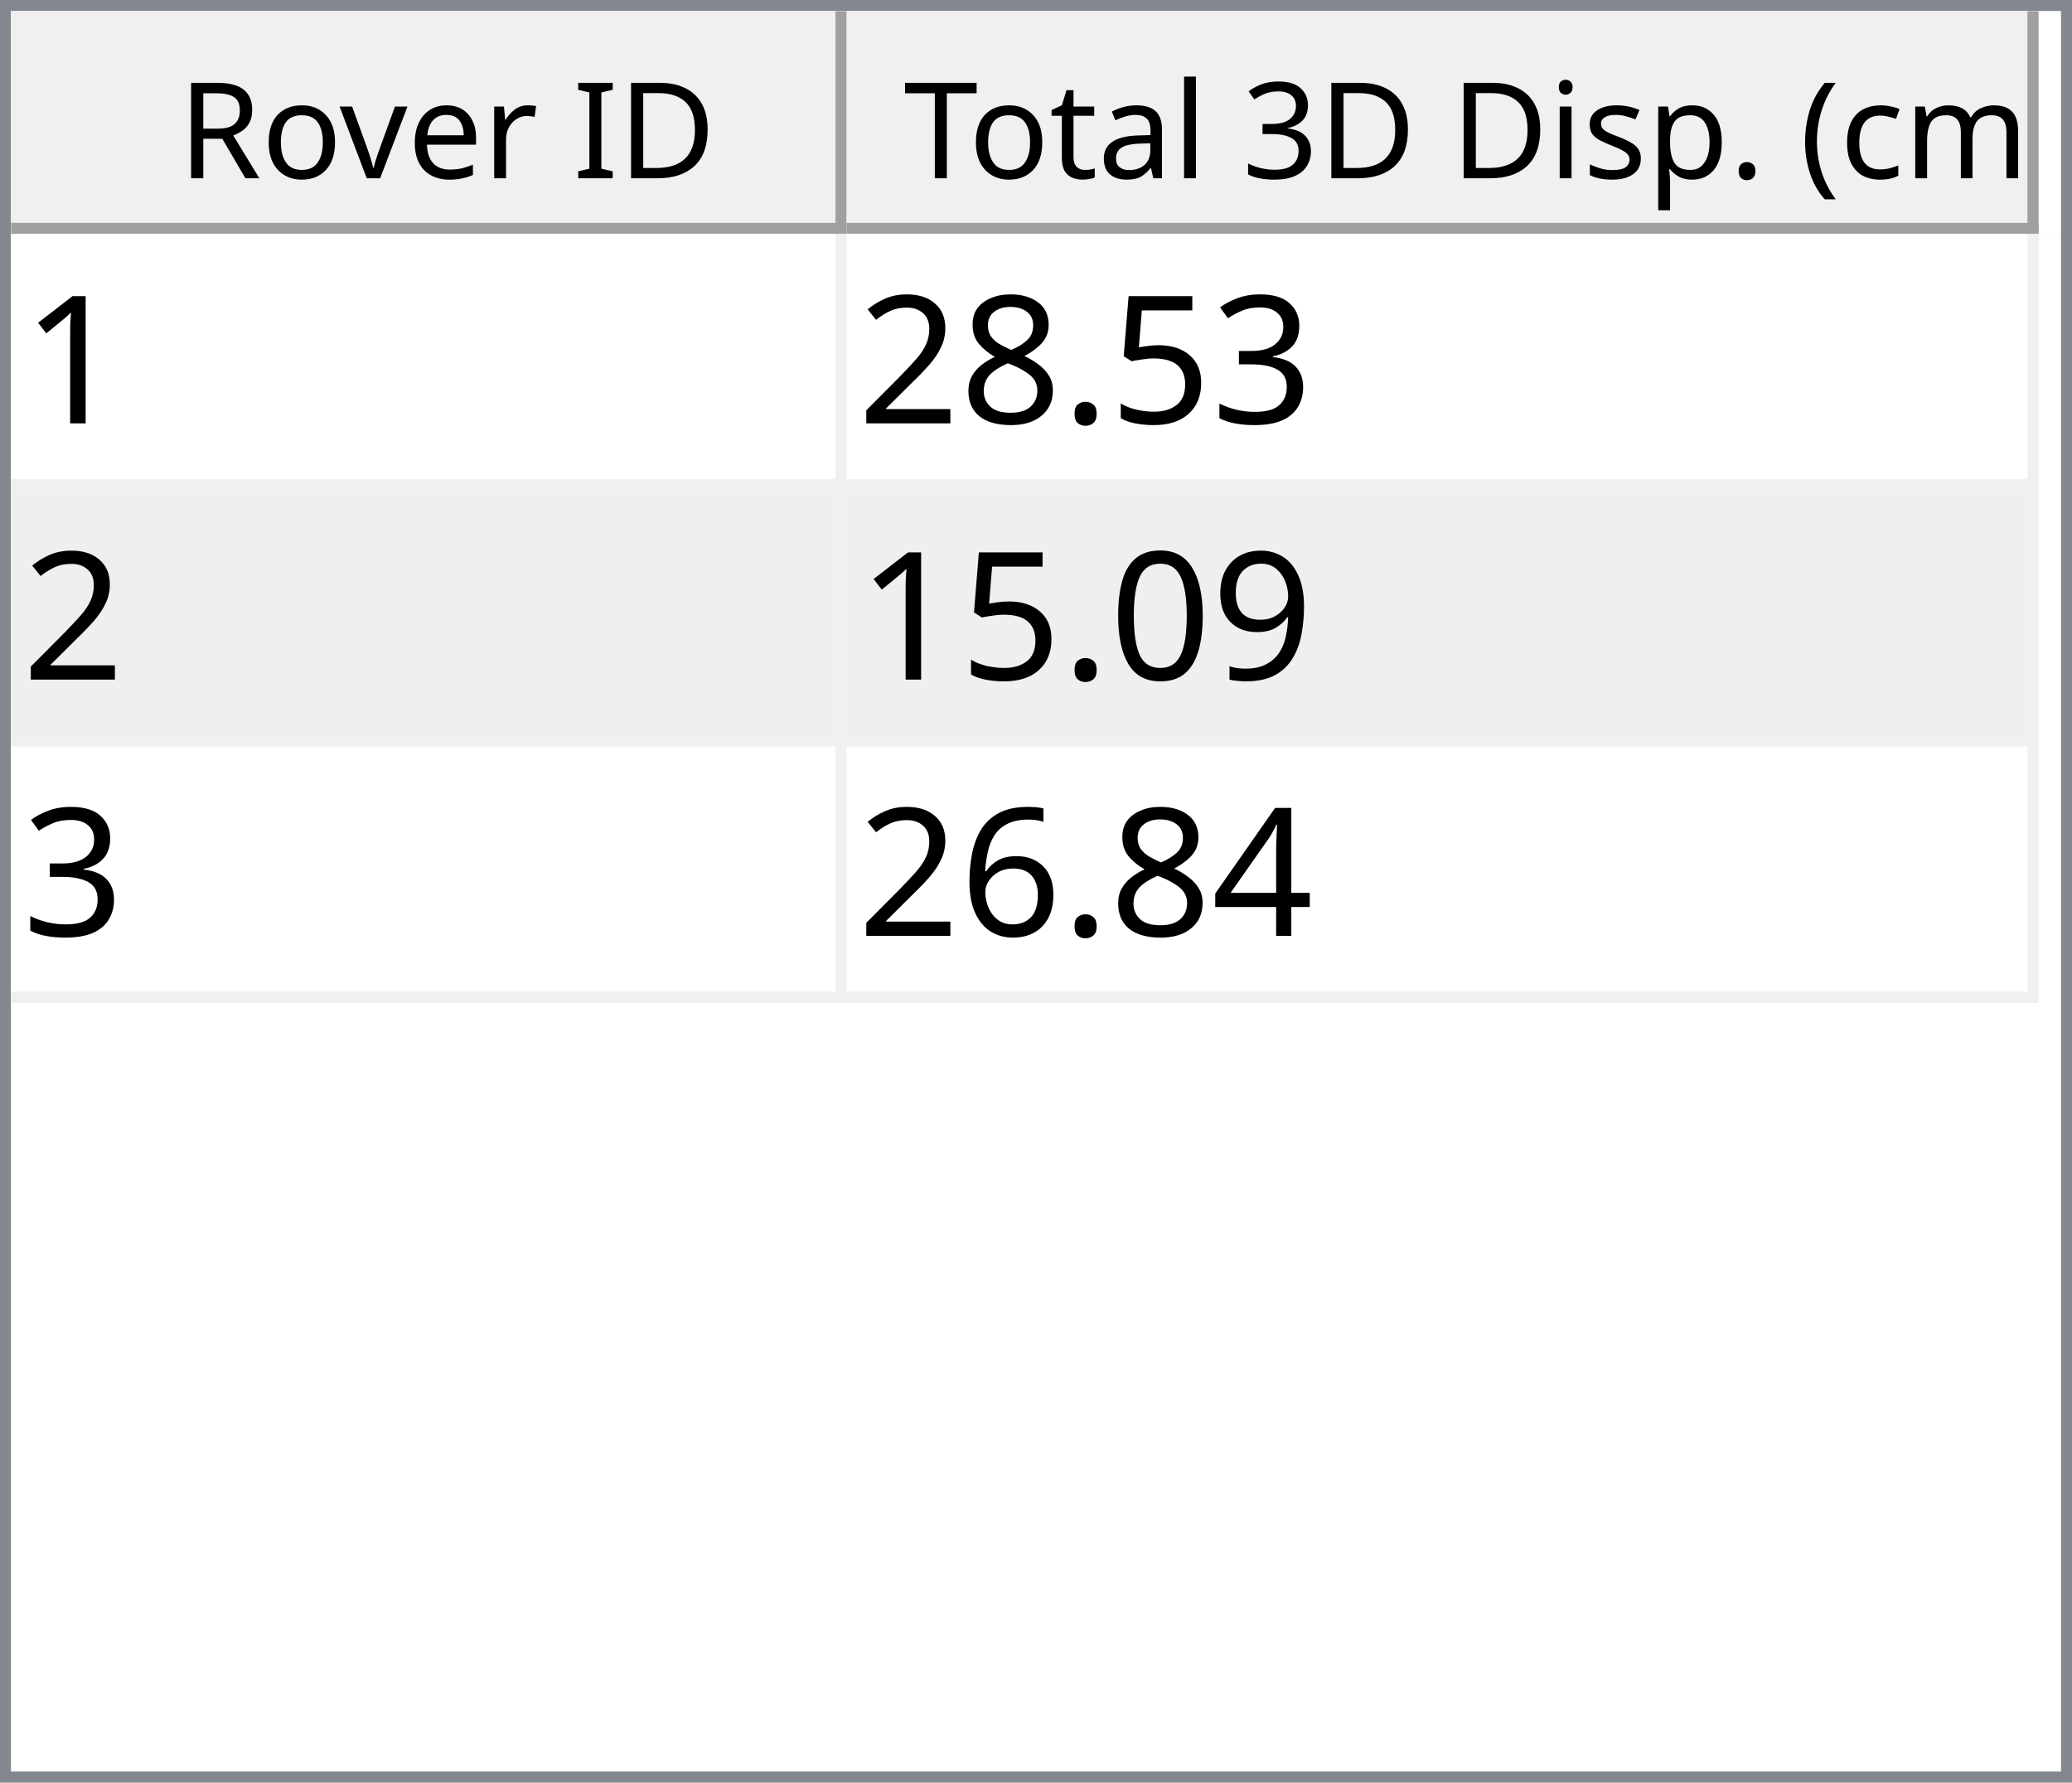
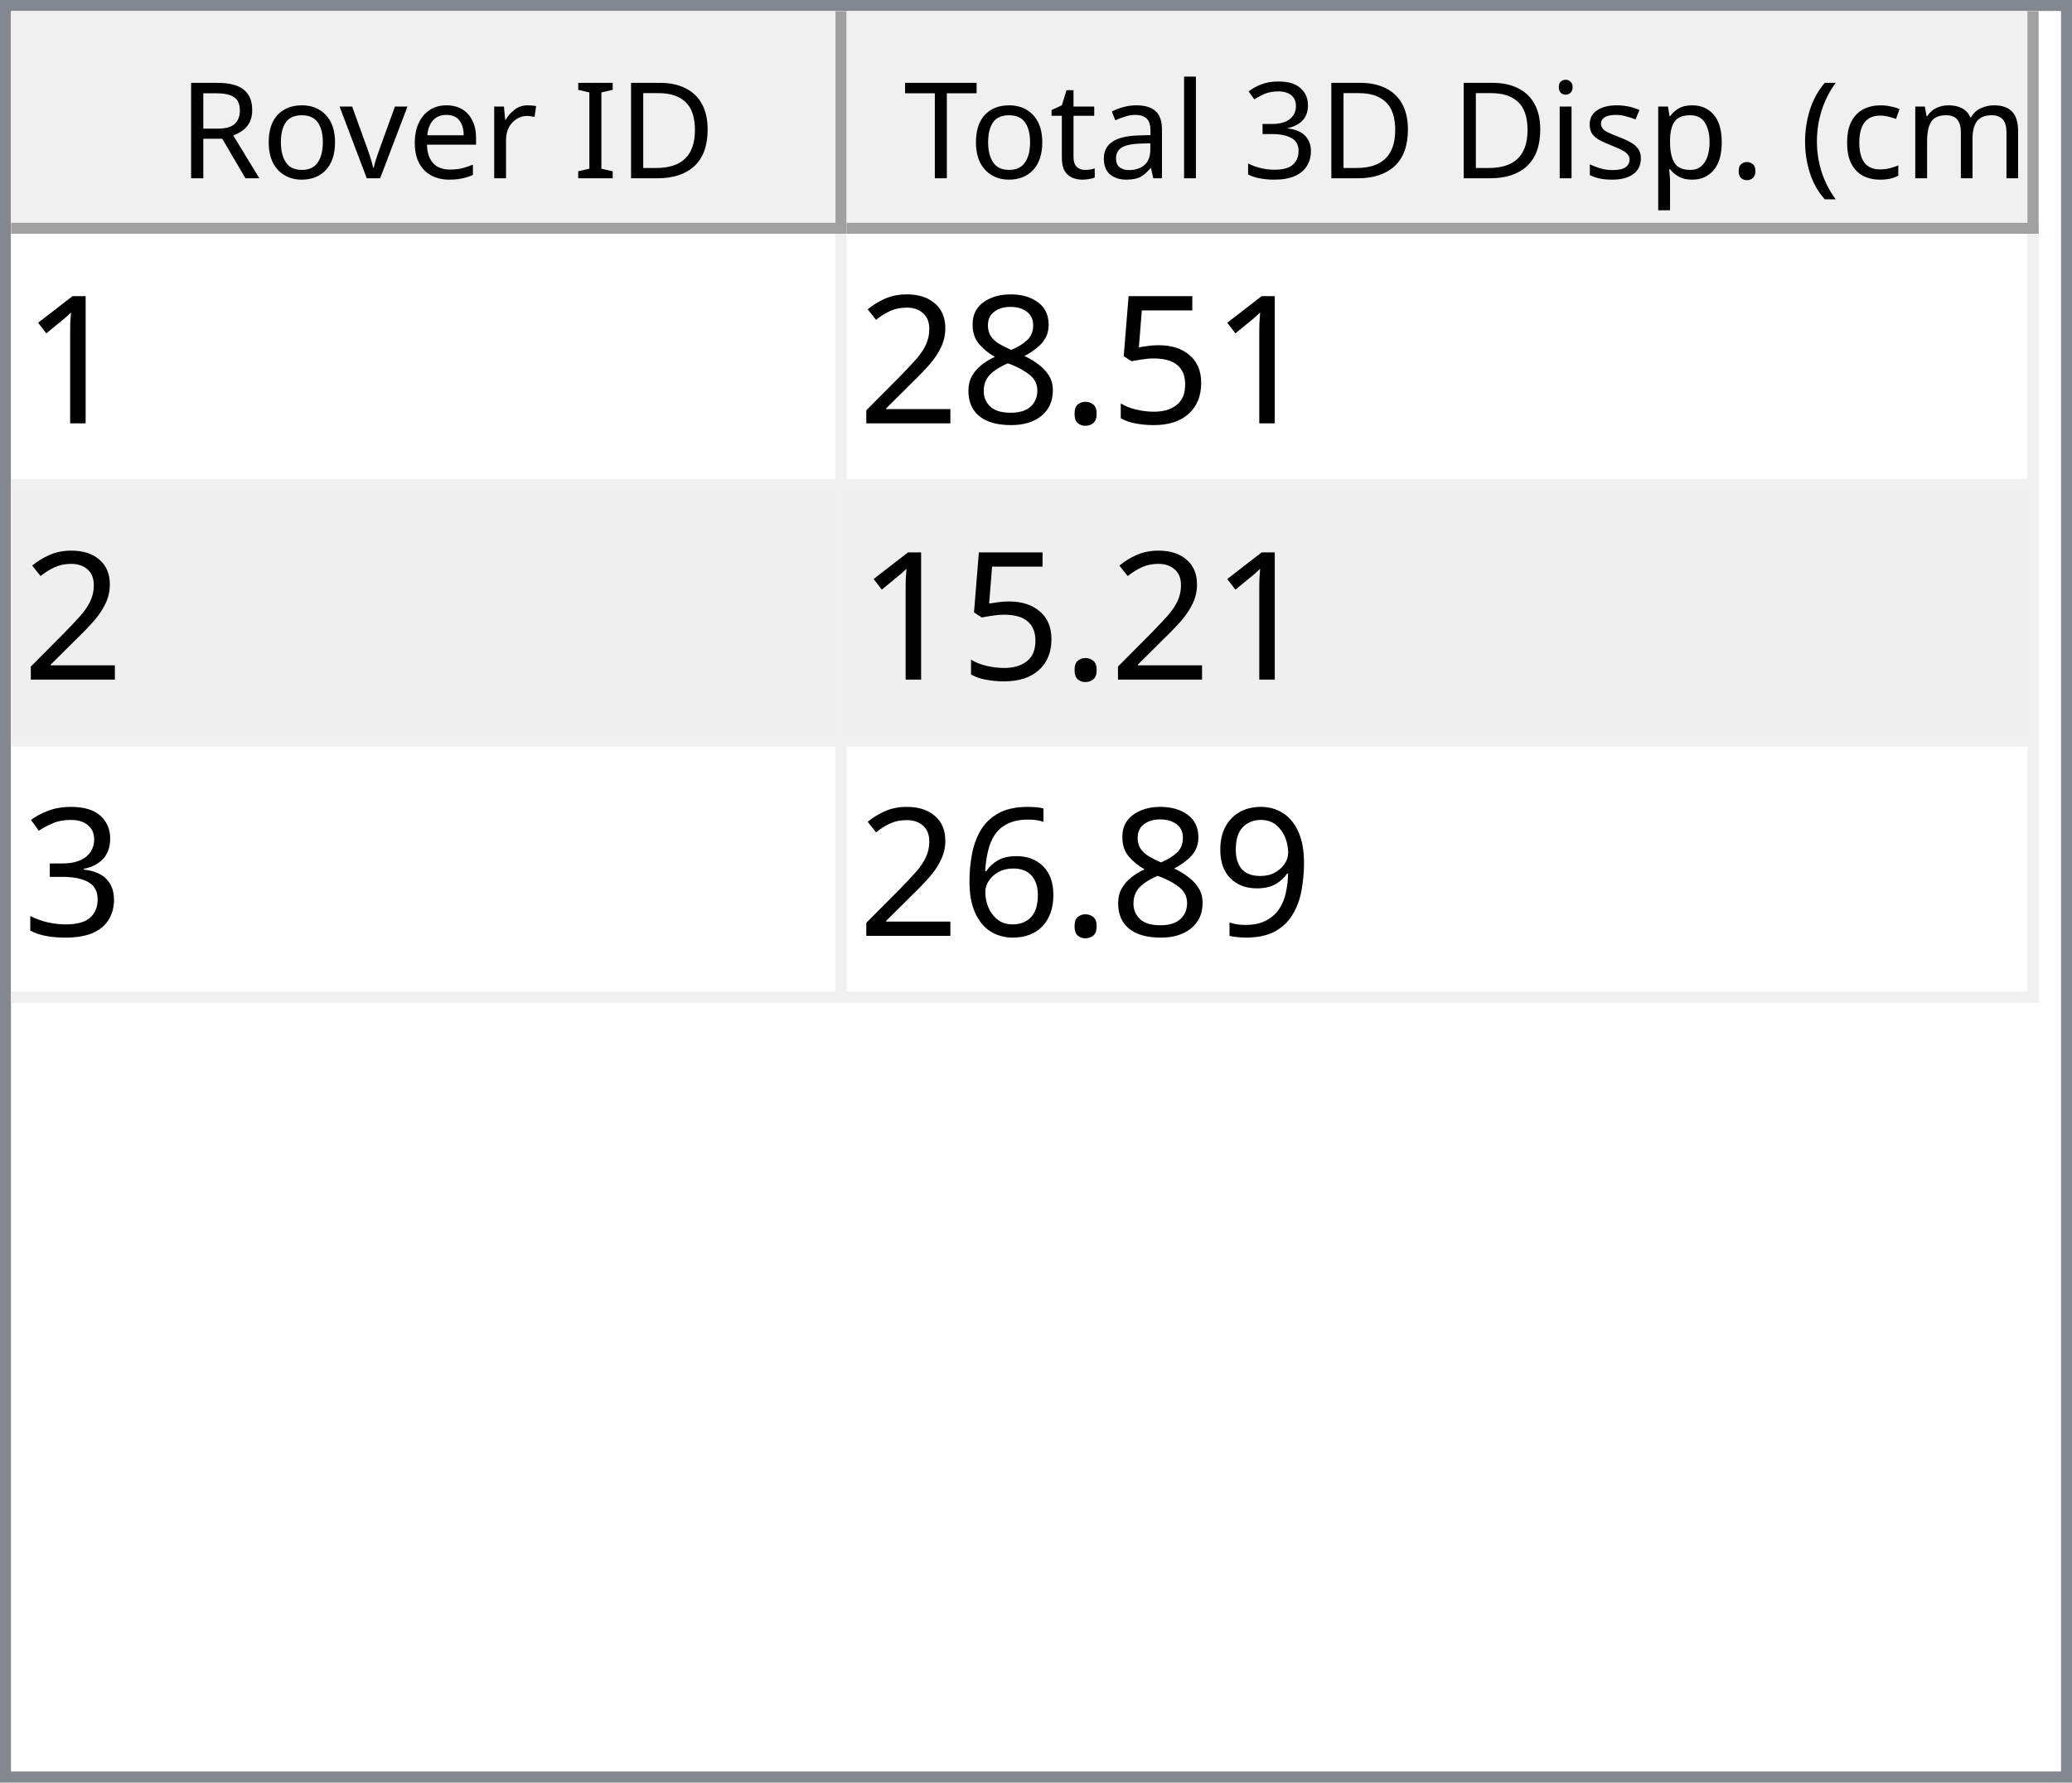
<svg xmlns="http://www.w3.org/2000/svg" style="fill-opacity:1; color-rendering:auto; color-interpolation:auto; text-rendering:auto; stroke:black; stroke-linecap:square; stroke-miterlimit:10; shape-rendering:auto; stroke-opacity:1; fill:black; stroke-dasharray:none; font-weight:normal; stroke-width:1; font-family:'Dialog'; font-style:normal; stroke-linejoin:miter; font-size:12px; stroke-dashoffset:0; image-rendering:auto;" width="186" height="160">
  <defs id="genericDefs" />
  <g>
    <defs id="defs1">
      <clipPath clipPathUnits="userSpaceOnUse" id="clipPath1">
        <path d="M0 0 L186 0 L186 160 L0 160 L0 0 Z" />
      </clipPath>
      <clipPath clipPathUnits="userSpaceOnUse" id="clipPath2">
        <path d="M0 0 L0 160 L186 160 L186 0 Z" />
      </clipPath>
      <clipPath clipPathUnits="userSpaceOnUse" id="clipPath3">
        <path d="M0 0 L0 20 L184 20 L184 0 Z" />
      </clipPath>
      <clipPath clipPathUnits="userSpaceOnUse" id="clipPath4">
        <path d="M0 0 L0 20 L75 20 L75 0 Z" />
      </clipPath>
      <clipPath clipPathUnits="userSpaceOnUse" id="clipPath5">
        <path d="M1 1 L1 19 L74 19 L74 1 Z" />
      </clipPath>
      <clipPath clipPathUnits="userSpaceOnUse" id="clipPath6">
        <path d="M0 0 L0 18 L73 18 L73 0 Z" />
      </clipPath>
      <clipPath clipPathUnits="userSpaceOnUse" id="clipPath7">
        <path d="M-0.5 -0.5 L-0.5 19.5 L74.5 19.5 L74.5 -0.5 Z" />
      </clipPath>
      <clipPath clipPathUnits="userSpaceOnUse" id="clipPath8">
        <path d="M0 0 L0 20 L107 20 L107 0 Z" />
      </clipPath>
      <clipPath clipPathUnits="userSpaceOnUse" id="clipPath9">
        <path d="M1 1 L1 19 L106 19 L106 1 Z" />
      </clipPath>
      <clipPath clipPathUnits="userSpaceOnUse" id="clipPath10">
        <path d="M0 0 L0 18 L105 18 L105 0 Z" />
      </clipPath>
      <clipPath clipPathUnits="userSpaceOnUse" id="clipPath11">
        <path d="M-0.5 -0.5 L-0.5 19.5 L106.5 19.5 L106.5 -0.5 Z" />
      </clipPath>
      <clipPath clipPathUnits="userSpaceOnUse" id="clipPath12">
        <path d="M0 0 L0 138 L184 138 L184 0 Z" />
      </clipPath>
      <clipPath clipPathUnits="userSpaceOnUse" id="clipPath13">
        <path d="M0 0 L0 69 L182 69 L182 0 Z" />
      </clipPath>
      <clipPath clipPathUnits="userSpaceOnUse" id="clipPath14">
        <path d="M-0.5 -0.5 L-0.5 68.5 L181.5 68.5 L181.5 -0.5 Z" />
      </clipPath>
      <clipPath clipPathUnits="userSpaceOnUse" id="clipPath15">
        <path d="M0 0 L0 22 L74 22 L74 0 Z" />
      </clipPath>
      <clipPath clipPathUnits="userSpaceOnUse" id="clipPath16">
        <path d="M0 0 L0 22 L106 22 L106 0 Z" />
      </clipPath>
      <font horiz-adv-x="64.551" id="font1">
        <font-face ascent="107.91" descent="25.098" units-per-em="100" style="font-style:normal; font-family:Segoe UI; font-weight:normal;" />
        <missing-glyph horiz-adv-x="64.551" d="M8.109 0 L8.109 68.266 L56.453 68.266 L56.453 0 L8.109 0 ZM15.328 7.234 L49.219 7.234 L49.219 61.031 L15.328 61.031 L15.328 7.234 Z" />
        <glyph unicode="D" horiz-adv-x="70.117" d="M9.188 0 L9.188 70.016 L28.516 70.016 Q65.531 70.016 65.531 35.891 Q65.531 19.672 55.25 9.836 Q44.969 0 27.734 0 L9.188 0 ZM17.391 62.594 L17.391 7.422 L27.828 7.422 Q41.609 7.422 49.273 14.797 Q56.938 22.172 56.938 35.688 Q56.938 62.594 28.328 62.594 L17.391 62.594 Z" />
        <glyph unicode="I" horiz-adv-x="26.611" d="M17.391 0 L9.188 0 L9.188 70.016 L17.391 70.016 L17.391 0 Z" />
        <glyph unicode=" " horiz-adv-x="27.393" d="" />
        <glyph unicode="r" horiz-adv-x="34.766" d="M34.188 41.891 Q32.078 43.5 28.125 43.5 Q23 43.5 19.555 38.672 Q16.109 33.844 16.109 25.484 L16.109 0 L8.109 0 L8.109 50 L16.109 50 L16.109 39.703 L16.312 39.703 Q18.016 44.969 21.531 47.922 Q25.047 50.875 29.391 50.875 Q32.516 50.875 34.188 50.203 L34.188 41.891 Z" />
        <glyph unicode="e" horiz-adv-x="52.295" d="M48.297 23 L12.984 23 Q13.188 14.656 17.484 10.109 Q21.781 5.562 29.297 5.562 Q37.75 5.562 44.828 11.141 L44.828 3.609 Q38.234 -1.172 27.391 -1.172 Q16.797 -1.172 10.742 5.641 Q4.688 12.453 4.688 24.812 Q4.688 36.469 11.305 43.82 Q17.922 51.172 27.734 51.172 Q37.547 51.172 42.922 44.828 Q48.297 38.484 48.297 27.203 L48.297 23 ZM40.094 29.781 Q40.047 36.719 36.75 40.578 Q33.453 44.438 27.594 44.438 Q21.922 44.438 17.969 40.383 Q14.016 36.328 13.094 29.781 L40.094 29.781 Z" />
        <glyph unicode="v" horiz-adv-x="47.9" d="M47.406 50 L27.484 0 L19.625 0 L0.688 50 L9.469 50 L22.172 13.672 Q23.578 9.672 23.922 6.688 L24.125 6.688 Q24.609 10.453 25.688 13.484 L38.969 50 L47.406 50 Z" />
        <glyph unicode="o" horiz-adv-x="58.594" d="M29 -1.172 Q17.922 -1.172 11.305 5.836 Q4.688 12.844 4.688 24.422 Q4.688 37.016 11.57 44.094 Q18.453 51.172 30.172 51.172 Q41.359 51.172 47.633 44.289 Q53.906 37.406 53.906 25.203 Q53.906 13.234 47.141 6.031 Q40.375 -1.172 29 -1.172 ZM29.594 44.438 Q21.875 44.438 17.383 39.188 Q12.891 33.938 12.891 24.703 Q12.891 15.828 17.43 10.695 Q21.969 5.562 29.594 5.562 Q37.359 5.562 41.531 10.594 Q45.703 15.625 45.703 24.906 Q45.703 34.281 41.531 39.359 Q37.359 44.438 29.594 44.438 Z" />
        <glyph unicode="R" horiz-adv-x="59.814" d="M59.375 0 L49.609 0 L37.891 19.625 Q36.281 22.359 34.766 24.289 Q33.25 26.219 31.664 27.438 Q30.078 28.656 28.25 29.219 Q26.422 29.781 24.125 29.781 L17.391 29.781 L17.391 0 L9.188 0 L9.188 70.016 L30.078 70.016 Q34.672 70.016 38.555 68.867 Q42.438 67.719 45.289 65.375 Q48.141 63.031 49.758 59.547 Q51.375 56.062 51.375 51.375 Q51.375 47.703 50.273 44.656 Q49.172 41.609 47.148 39.211 Q45.125 36.812 42.266 35.133 Q39.406 33.453 35.844 32.516 L35.844 32.328 Q37.594 31.547 38.891 30.547 Q40.188 29.547 41.359 28.18 Q42.531 26.812 43.68 25.078 Q44.828 23.344 46.234 21.047 L59.375 0 ZM17.391 62.594 L17.391 37.203 L28.516 37.203 Q31.594 37.203 34.203 38.133 Q36.812 39.062 38.719 40.797 Q40.625 42.531 41.703 45.047 Q42.781 47.562 42.781 50.688 Q42.781 56.297 39.141 59.445 Q35.5 62.594 28.609 62.594 L17.391 62.594 Z" />
        <glyph unicode=")" horiz-adv-x="30.176" d="M8.297 -15.922 L1.172 -15.922 Q16.406 2.344 16.406 26.812 Q16.406 51.469 1.078 70.016 L8.297 70.016 Q23.531 52.156 23.531 26.703 Q23.531 1.375 8.297 -15.922 Z" />
        <glyph unicode="m" horiz-adv-x="86.133" d="M79.109 0 L71.094 0 L71.094 28.719 Q71.094 37.016 68.531 40.727 Q65.969 44.438 59.906 44.438 Q54.781 44.438 51.195 39.75 Q47.609 35.062 47.609 28.516 L47.609 0 L39.594 0 L39.594 29.688 Q39.594 44.438 28.219 44.438 Q22.953 44.438 19.531 40.016 Q16.109 35.594 16.109 28.516 L16.109 0 L8.109 0 L8.109 50 L16.109 50 L16.109 42.094 L16.312 42.094 Q21.625 51.172 31.844 51.172 Q36.969 51.172 40.773 48.312 Q44.578 45.453 46 40.828 Q51.562 51.172 62.594 51.172 Q79.109 51.172 79.109 30.812 L79.109 0 Z" />
        <glyph unicode="c" horiz-adv-x="46.191" d="M42.188 2.297 Q36.422 -1.172 28.516 -1.172 Q17.828 -1.172 11.258 5.789 Q4.688 12.75 4.688 23.828 Q4.688 36.188 11.766 43.68 Q18.844 51.172 30.672 51.172 Q37.25 51.172 42.281 48.734 L42.281 40.531 Q36.719 44.438 30.375 44.438 Q22.703 44.438 17.797 38.945 Q12.891 33.453 12.891 24.516 Q12.891 15.719 17.508 10.641 Q22.125 5.562 29.891 5.562 Q36.422 5.562 42.188 9.906 L42.188 2.297 Z" />
        <glyph unicode="(" horiz-adv-x="30.176" d="M29.109 -15.922 L21.969 -15.922 Q6.844 1.375 6.844 26.703 Q6.844 52.156 21.969 70.016 L29.203 70.016 Q13.875 51.469 13.875 26.812 Q13.875 2.344 29.109 -15.922 Z" />
        <glyph unicode="." horiz-adv-x="21.68" d="M10.891 -1.078 Q8.641 -1.078 7.055 0.539 Q5.469 2.156 5.469 4.391 Q5.469 6.641 7.055 8.273 Q8.641 9.906 10.891 9.906 Q13.188 9.906 14.797 8.273 Q16.406 6.641 16.406 4.391 Q16.406 2.156 14.797 0.539 Q13.188 -1.078 10.891 -1.078 Z" />
        <glyph unicode="p" horiz-adv-x="58.789" d="M16.312 7.234 L16.109 7.234 L16.109 -23 L8.109 -23 L8.109 50 L16.109 50 L16.109 41.219 L16.312 41.219 Q22.219 51.172 33.594 51.172 Q43.266 51.172 48.688 44.461 Q54.109 37.75 54.109 26.469 Q54.109 13.922 48 6.375 Q41.891 -1.172 31.297 -1.172 Q21.578 -1.172 16.312 7.234 ZM16.109 27.391 L16.109 20.406 Q16.109 14.203 20.141 9.883 Q24.172 5.562 30.375 5.562 Q37.641 5.562 41.773 11.133 Q45.906 16.703 45.906 26.609 Q45.906 34.969 42.047 39.703 Q38.188 44.438 31.594 44.438 Q24.609 44.438 20.359 39.578 Q16.109 34.719 16.109 27.391 Z" />
        <glyph unicode="s" horiz-adv-x="42.432" d="M5.078 1.812 L5.078 10.406 Q11.625 5.562 19.484 5.562 Q30.031 5.562 30.031 12.594 Q30.031 14.594 29.125 15.992 Q28.219 17.391 26.68 18.461 Q25.141 19.531 23.07 20.383 Q21 21.234 18.609 22.172 Q15.281 23.484 12.766 24.828 Q10.25 26.172 8.57 27.859 Q6.891 29.547 6.031 31.695 Q5.172 33.844 5.172 36.719 Q5.172 40.234 6.789 42.945 Q8.406 45.656 11.086 47.484 Q13.766 49.312 17.211 50.242 Q20.656 51.172 24.312 51.172 Q30.812 51.172 35.938 48.922 L35.938 40.828 Q30.422 44.438 23.25 44.438 Q21 44.438 19.195 43.922 Q17.391 43.406 16.094 42.477 Q14.797 41.547 14.086 40.258 Q13.375 38.969 13.375 37.406 Q13.375 35.453 14.086 34.133 Q14.797 32.812 16.164 31.789 Q17.531 30.766 19.484 29.938 Q21.438 29.109 23.922 28.125 Q27.25 26.859 29.883 25.516 Q32.516 24.172 34.375 22.484 Q36.234 20.797 37.234 18.602 Q38.234 16.406 38.234 13.375 Q38.234 9.672 36.602 6.938 Q34.969 4.203 32.234 2.398 Q29.5 0.594 25.93 -0.289 Q22.359 -1.172 18.453 -1.172 Q10.75 -1.172 5.078 1.812 Z" />
        <glyph unicode="i" horiz-adv-x="24.219" d="M12.203 62.703 Q10.062 62.703 8.547 64.164 Q7.031 65.625 7.031 67.875 Q7.031 70.125 8.547 71.609 Q10.062 73.094 12.203 73.094 Q14.406 73.094 15.945 71.609 Q17.484 70.125 17.484 67.875 Q17.484 65.719 15.945 64.211 Q14.406 62.703 12.203 62.703 ZM16.109 0 L8.109 0 L8.109 50 L16.109 50 L16.109 0 Z" />
        <glyph unicode="3" horiz-adv-x="53.906" d="M46.531 19.828 Q46.531 15.094 44.75 11.211 Q42.969 7.328 39.719 4.57 Q36.469 1.812 31.93 0.297 Q27.391 -1.219 21.922 -1.219 Q11.922 -1.219 6 2.594 L6 11.188 Q13.094 5.609 22.219 5.609 Q25.875 5.609 28.828 6.539 Q31.781 7.469 33.906 9.227 Q36.031 10.984 37.18 13.477 Q38.328 15.969 38.328 19.094 Q38.328 32.812 18.797 32.812 L12.984 32.812 L12.984 39.594 L18.5 39.594 Q35.797 39.594 35.797 52.484 Q35.797 64.406 22.609 64.406 Q15.188 64.406 8.688 59.422 L8.688 67.188 Q15.375 71.188 24.609 71.188 Q29 71.188 32.57 69.969 Q36.141 68.75 38.68 66.555 Q41.219 64.359 42.609 61.281 Q44 58.203 44 54.5 Q44 40.672 30.031 36.719 L30.031 36.531 Q33.594 36.141 36.625 34.797 Q39.656 33.453 41.852 31.305 Q44.047 29.156 45.289 26.25 Q46.531 23.344 46.531 19.828 Z" />
        <glyph unicode="l" horiz-adv-x="24.219" d="M16.109 0 L8.109 0 L8.109 74.031 L16.109 74.031 L16.109 0 Z" />
        <glyph unicode="a" horiz-adv-x="50.879" d="M43.891 0 L35.891 0 L35.891 7.812 L35.688 7.812 Q30.469 -1.172 20.312 -1.172 Q12.844 -1.172 8.617 2.781 Q4.391 6.734 4.391 13.281 Q4.391 27.297 20.906 29.594 L35.891 31.688 Q35.891 44.438 25.594 44.438 Q16.547 44.438 9.281 38.281 L9.281 46.484 Q16.656 51.172 26.266 51.172 Q43.891 51.172 43.891 32.516 L43.891 0 ZM35.891 25.297 L23.828 23.641 Q18.266 22.859 15.43 20.875 Q12.594 18.891 12.594 13.875 Q12.594 10.203 15.211 7.883 Q17.828 5.562 22.172 5.562 Q28.125 5.562 32.008 9.742 Q35.891 13.922 35.891 20.312 L35.891 25.297 Z" />
        <glyph unicode="t" horiz-adv-x="33.887" d="M31.297 0.484 Q28.469 -1.078 23.828 -1.078 Q10.688 -1.078 10.688 13.578 L10.688 43.172 L2.094 43.172 L2.094 50 L10.688 50 L10.688 62.203 L18.703 64.797 L18.703 50 L31.297 50 L31.297 43.172 L18.703 43.172 L18.703 14.984 Q18.703 9.969 20.414 7.82 Q22.125 5.672 26.078 5.672 Q29.109 5.672 31.297 7.328 L31.297 0.484 Z" />
        <glyph unicode="T" horiz-adv-x="52.393" d="M50.594 62.594 L30.375 62.594 L30.375 0 L22.172 0 L22.172 62.594 L2 62.594 L2 70.016 L50.594 70.016 L50.594 62.594 Z" />
      </font>
      <font horiz-adv-x="75.0" id="font2">
        <font-face ascent="100.537" descent="21.973" units-per-em="100" style="font-style:normal; font-family:sans-serif; font-weight:normal;" />
        <missing-glyph horiz-adv-x="75.0" d="M12.5 0 L12.5 62.5 L62.5 62.5 L62.5 0 L12.5 0 ZM14.062 1.562 L60.938 1.562 L60.938 60.938 L14.062 60.938 L14.062 1.562 Z" />
        <glyph unicode="1" horiz-adv-x="55.615" d="M37.25 0 L28.469 0 L28.469 56 Q25.297 52.984 20.141 49.953 Q14.984 46.922 10.891 45.406 L10.891 53.906 Q18.266 57.375 23.781 62.305 Q29.297 67.234 31.594 71.875 L37.25 71.875 L37.25 0 Z" />
-         <glyph unicode="3" horiz-adv-x="55.615" d="M4.203 18.891 L12.984 20.062 Q14.5 12.594 18.141 9.297 Q21.781 6 27 6 Q33.203 6 37.477 10.297 Q41.75 14.594 41.75 20.953 Q41.75 27 37.797 30.93 Q33.844 34.859 27.734 34.859 Q25.25 34.859 21.531 33.891 L22.516 41.609 Q23.391 41.5 23.922 41.5 Q29.547 41.5 34.039 44.43 Q38.531 47.359 38.531 53.469 Q38.531 58.297 35.258 61.477 Q31.984 64.656 26.812 64.656 Q21.688 64.656 18.266 61.43 Q14.844 58.203 13.875 51.766 L5.078 53.328 Q6.688 62.156 12.398 67.016 Q18.109 71.875 26.609 71.875 Q32.469 71.875 37.398 69.359 Q42.328 66.844 44.945 62.5 Q47.562 58.156 47.562 53.266 Q47.562 48.641 45.07 44.828 Q42.578 41.016 37.703 38.766 Q44.047 37.312 47.562 32.695 Q51.078 28.078 51.078 21.141 Q51.078 11.766 44.242 5.25 Q37.406 -1.266 26.953 -1.266 Q17.531 -1.266 11.305 4.352 Q5.078 9.969 4.203 18.891 Z" />
        <glyph unicode="5" horiz-adv-x="55.615" d="M4.156 18.75 L13.375 19.531 Q14.406 12.797 18.141 9.398 Q21.875 6 27.156 6 Q33.5 6 37.891 10.789 Q42.281 15.578 42.281 23.484 Q42.281 31 38.062 35.352 Q33.844 39.703 27 39.703 Q22.75 39.703 19.336 37.773 Q15.922 35.844 13.969 32.766 L5.719 33.844 L12.641 70.609 L48.25 70.609 L48.25 62.203 L19.672 62.203 L15.828 42.969 Q22.266 47.469 29.344 47.469 Q38.719 47.469 45.164 40.969 Q51.609 34.469 51.609 24.266 Q51.609 14.547 45.953 7.469 Q39.062 -1.219 27.156 -1.219 Q17.391 -1.219 11.211 4.25 Q5.031 9.719 4.156 18.75 Z" />
        <glyph unicode="." horiz-adv-x="27.783" d="M9.078 0 L9.078 10.016 L19.094 10.016 L19.094 0 L9.078 0 Z" />
        <glyph unicode="8" horiz-adv-x="55.615" d="M17.672 38.812 Q12.203 40.828 9.57 44.539 Q6.938 48.25 6.938 53.422 Q6.938 61.234 12.555 66.555 Q18.172 71.875 27.484 71.875 Q36.859 71.875 42.578 66.43 Q48.297 60.984 48.297 53.172 Q48.297 48.188 45.68 44.508 Q43.062 40.828 37.75 38.812 Q44.344 36.672 47.781 31.883 Q51.219 27.094 51.219 20.453 Q51.219 11.281 44.727 5.031 Q38.234 -1.219 27.641 -1.219 Q17.047 -1.219 10.547 5.055 Q4.047 11.328 4.047 20.703 Q4.047 27.688 7.594 32.398 Q11.141 37.109 17.672 38.812 ZM15.922 53.719 Q15.922 48.641 19.195 45.414 Q22.469 42.188 27.688 42.188 Q32.766 42.188 36.016 45.383 Q39.266 48.578 39.266 53.219 Q39.266 58.062 35.914 61.359 Q32.562 64.656 27.594 64.656 Q22.562 64.656 19.242 61.43 Q15.922 58.203 15.922 53.719 ZM13.094 20.656 Q13.094 16.891 14.875 13.375 Q16.656 9.859 20.172 7.93 Q23.688 6 27.734 6 Q34.031 6 38.133 10.055 Q42.234 14.109 42.234 20.359 Q42.234 26.703 38.016 30.859 Q33.797 35.016 27.438 35.016 Q21.234 35.016 17.164 30.914 Q13.094 26.812 13.094 20.656 Z" />
        <glyph unicode="2" horiz-adv-x="55.615" d="M50.344 8.453 L50.344 0 L3.031 0 Q2.938 3.172 4.047 6.109 Q5.859 10.938 9.836 15.625 Q13.812 20.312 21.344 26.469 Q33.016 36.031 37.117 41.625 Q41.219 47.219 41.219 52.203 Q41.219 57.422 37.477 61.008 Q33.734 64.594 27.734 64.594 Q21.391 64.594 17.578 60.789 Q13.766 56.984 13.719 50.25 L4.688 51.172 Q5.609 61.281 11.664 66.578 Q17.719 71.875 27.938 71.875 Q38.234 71.875 44.242 66.164 Q50.25 60.453 50.25 52 Q50.25 47.703 48.492 43.555 Q46.734 39.406 42.656 34.812 Q38.578 30.219 29.109 22.219 Q21.188 15.578 18.945 13.211 Q16.703 10.844 15.234 8.453 L50.344 8.453 Z" />
+         <glyph unicode="3" horiz-adv-x="55.615" d="M4.203 18.891 L12.984 20.062 Q14.5 12.594 18.141 9.297 Q21.781 6 27 6 Q33.203 6 37.477 10.297 Q41.75 14.594 41.75 20.953 Q41.75 27 37.797 30.93 Q33.844 34.859 27.734 34.859 Q25.25 34.859 21.531 33.891 L22.516 41.609 Q23.391 41.5 23.922 41.5 Q29.547 41.5 34.039 44.43 Q38.531 47.359 38.531 53.469 Q38.531 58.297 35.258 61.477 Q31.984 64.656 26.812 64.656 Q21.688 64.656 18.266 61.43 Q14.844 58.203 13.875 51.766 L5.078 53.328 Q6.688 62.156 12.398 67.016 Q18.109 71.875 26.609 71.875 Q32.469 71.875 37.398 69.359 Q42.328 66.844 44.945 62.5 Q47.562 58.156 47.562 53.266 Q47.562 48.641 45.07 44.828 Q42.578 41.016 37.703 38.766 Q44.047 37.312 47.562 32.695 Q51.078 28.078 51.078 21.141 Q51.078 11.766 44.242 5.25 Q37.406 -1.266 26.953 -1.266 Q17.531 -1.266 11.305 4.352 Q5.078 9.969 4.203 18.891 Z" />
        <glyph unicode="9" horiz-adv-x="55.615" d="M5.469 16.547 L13.922 17.328 Q14.984 11.375 18.016 8.688 Q21.047 6 25.781 6 Q29.828 6 32.883 7.859 Q35.938 9.719 37.891 12.82 Q39.844 15.922 41.164 21.195 Q42.484 26.469 42.484 31.938 Q42.484 32.516 42.438 33.688 Q39.797 29.5 35.234 26.883 Q30.672 24.266 25.344 24.266 Q16.453 24.266 10.305 30.711 Q4.156 37.156 4.156 47.703 Q4.156 58.594 10.578 65.234 Q17 71.875 26.656 71.875 Q33.641 71.875 39.43 68.117 Q45.219 64.359 48.219 57.398 Q51.219 50.438 51.219 37.25 Q51.219 23.531 48.242 15.406 Q45.266 7.281 39.383 3.031 Q33.5 -1.219 25.594 -1.219 Q17.188 -1.219 11.867 3.445 Q6.547 8.109 5.469 16.547 ZM41.453 48.141 Q41.453 55.719 37.43 60.156 Q33.406 64.594 27.734 64.594 Q21.875 64.594 17.531 59.812 Q13.188 55.031 13.188 47.406 Q13.188 40.578 17.312 36.305 Q21.438 32.031 27.484 32.031 Q33.594 32.031 37.523 36.305 Q41.453 40.578 41.453 48.141 Z" />
-         <glyph unicode="0" horiz-adv-x="55.615" d="M4.156 35.297 Q4.156 48 6.766 55.742 Q9.375 63.484 14.523 67.68 Q19.672 71.875 27.484 71.875 Q33.25 71.875 37.594 69.555 Q41.938 67.234 44.773 62.867 Q47.609 58.5 49.219 52.227 Q50.828 45.953 50.828 35.297 Q50.828 22.703 48.242 14.969 Q45.656 7.234 40.508 3.008 Q35.359 -1.219 27.484 -1.219 Q17.141 -1.219 11.234 6.203 Q4.156 15.141 4.156 35.297 ZM13.188 35.297 Q13.188 17.672 17.312 11.836 Q21.438 6 27.484 6 Q33.547 6 37.672 11.859 Q41.797 17.719 41.797 35.297 Q41.797 52.984 37.672 58.789 Q33.547 64.594 27.391 64.594 Q21.344 64.594 17.719 59.469 Q13.188 52.938 13.188 35.297 Z" />
-         <glyph unicode="4" horiz-adv-x="55.615" d="M32.328 0 L32.328 17.141 L1.266 17.141 L1.266 25.203 L33.938 71.578 L41.109 71.578 L41.109 25.203 L50.781 25.203 L50.781 17.141 L41.109 17.141 L41.109 0 L32.328 0 ZM32.328 25.203 L32.328 57.469 L9.906 25.203 L32.328 25.203 Z" />
        <glyph unicode="6" horiz-adv-x="55.615" d="M49.75 54.047 L41.016 53.375 Q39.844 58.547 37.703 60.891 Q34.125 64.656 28.906 64.656 Q24.703 64.656 21.531 62.312 Q17.391 59.281 14.992 53.469 Q12.594 47.656 12.5 36.922 Q15.672 41.75 20.266 44.094 Q24.859 46.438 29.891 46.438 Q38.672 46.438 44.852 39.969 Q51.031 33.5 51.031 23.25 Q51.031 16.5 48.125 10.719 Q45.219 4.938 40.141 1.859 Q35.062 -1.219 28.609 -1.219 Q17.625 -1.219 10.695 6.859 Q3.766 14.938 3.766 33.5 Q3.766 54.25 11.422 63.672 Q18.109 71.875 29.438 71.875 Q37.891 71.875 43.289 67.141 Q48.688 62.406 49.75 54.047 ZM13.875 23.188 Q13.875 18.656 15.797 14.508 Q17.719 10.359 21.188 8.18 Q24.656 6 28.469 6 Q34.031 6 38.039 10.492 Q42.047 14.984 42.047 22.703 Q42.047 30.125 38.086 34.398 Q34.125 38.672 28.125 38.672 Q22.172 38.672 18.023 34.398 Q13.875 30.125 13.875 23.188 Z" />
      </font>
    </defs>
    <g style="fill:white; stroke:white;">
      <rect x="0" y="0" width="186" style="clip-path:url(#clipPath1); stroke:none;" height="160" />
    </g>
    <g style="fill:white; text-rendering:optimizeSpeed; color-rendering:optimizeSpeed; image-rendering:optimizeSpeed; shape-rendering:crispEdges; stroke:white; color-interpolation:sRGB;">
      <rect x="0" width="186" height="160" y="0" style="stroke:none;" />
      <path style="stroke:none;" d="M0 160 L186 160 L186 0 L0 0 Z" />
    </g>
    <g style="fill:rgb(240,240,240); font-family:'Segoe UI'; stroke:rgb(240,240,240);">
      <rect x="0" y="0" width="186" style="clip-path:url(#clipPath2); stroke:none;" height="160" />
    </g>
    <g style="fill:rgb(130,135,144); font-family:'Segoe UI'; stroke:rgb(130,135,144);">
      <path d="M0 0 L186 0 L186 160 L0 160 L0 0 ZM1 1 L185 1 L185 159 L1 159 L1 1 Z" style="fill-rule:evenodd; clip-path:url(#clipPath2); stroke:none;" />
    </g>
    <g style="fill:white; font-family:'Segoe UI'; stroke:white;" transform="translate(1,1)">
      <rect x="0" y="0" width="184" style="clip-path:url(#clipPath3); stroke:none;" height="20" />
    </g>
    <g style="fill:rgb(240,240,240); font-family:'Segoe UI'; stroke:rgb(240,240,240);" transform="translate(1,1)">
      <rect x="0" y="0" width="75" style="clip-path:url(#clipPath4); stroke:none;" height="20" />
    </g>
    <g style="font-family:'Segoe UI';" transform="translate(2,2)">
      <text x="14" xml:space="preserve" y="14" style="clip-path:url(#clipPath6); stroke:none;">Rover ID</text>
    </g>
    <g style="fill:rgb(160,160,160); font-family:'Segoe UI'; stroke:rgb(160,160,160); stroke-linejoin:bevel;" transform="translate(1.5,1.5)">
      <line x1="74" x2="74" y1="0" style="fill:none; clip-path:url(#clipPath7);" y2="19" />
    </g>
    <g style="fill:rgb(160,160,160); font-family:'Segoe UI'; stroke:rgb(160,160,160); stroke-linejoin:bevel;" transform="matrix(1,0,0,1,1,1) translate(0.5,0.5)">
      <line x1="0" x2="74" y1="19" style="fill:none; clip-path:url(#clipPath7);" y2="19" />
    </g>
    <g style="fill:rgb(240,240,240); font-family:'Segoe UI'; stroke:rgb(240,240,240);" transform="translate(76,1)">
      <rect x="0" y="0" width="107" style="clip-path:url(#clipPath8); stroke:none;" height="20" />
    </g>
    <g style="font-family:'Segoe UI';" transform="translate(77,2)">
      <text x="1" xml:space="preserve" y="14" style="clip-path:url(#clipPath10); stroke:none;"> Total 3D Disp. (cm)</text>
    </g>
    <g style="fill:rgb(160,160,160); font-family:'Segoe UI'; stroke:rgb(160,160,160); stroke-linejoin:bevel;" transform="translate(76.5,1.5)">
      <line x1="106" x2="106" y1="0" style="fill:none; clip-path:url(#clipPath11);" y2="19" />
    </g>
    <g style="fill:rgb(160,160,160); font-family:'Segoe UI'; stroke:rgb(160,160,160); stroke-linejoin:bevel;" transform="matrix(1,0,0,1,76,1) translate(0.5,0.5)">
      <line x1="0" x2="106" y1="19" style="fill:none; clip-path:url(#clipPath11);" y2="19" />
    </g>
    <g style="fill:white; font-family:'Segoe UI'; stroke:white;" transform="translate(1,21)">
      <rect x="0" y="0" width="184" style="clip-path:url(#clipPath12); stroke:none;" height="138" />
    </g>
    <g style="fill:rgb(240,240,240); font-size:16px; font-family:sans-serif; stroke:rgb(240,240,240);" transform="translate(1,21)">
      <rect x="0" y="0" width="182" style="clip-path:url(#clipPath13); stroke:none;" height="69" />
      <line transform="translate(0.5,0.5)" x1="0" x2="181" y1="22" style="clip-path:url(#clipPath14); fill:none; stroke-linejoin:bevel;" y2="22" />
    </g>
    <g transform="matrix(1,0,0,1,1,21) translate(0.5,0.5)" style="fill:rgb(240,240,240); font-size:16px; font-family:sans-serif; stroke:rgb(240,240,240); stroke-linejoin:bevel;">
      <line x1="0" x2="181" y1="45" style="fill:none; clip-path:url(#clipPath14);" y2="45" />
    </g>
    <g transform="matrix(1,0,0,1,1,21) translate(0.5,0.5)" style="fill:rgb(240,240,240); font-size:16px; font-family:sans-serif; stroke:rgb(240,240,240); stroke-linejoin:bevel;">
      <line x1="0" x2="181" y1="68" style="fill:none; clip-path:url(#clipPath14);" y2="68" />
    </g>
    <g transform="matrix(1,0,0,1,1,21) translate(0.5,0.5)" style="fill:rgb(240,240,240); font-size:16px; font-family:sans-serif; stroke:rgb(240,240,240); stroke-linejoin:bevel;">
      <line x1="74" x2="74" y1="0" style="fill:none; clip-path:url(#clipPath14);" y2="68" />
    </g>
    <g transform="matrix(1,0,0,1,1,21) translate(0.5,0.5)" style="fill:rgb(240,240,240); font-size:16px; font-family:sans-serif; stroke:rgb(240,240,240); stroke-linejoin:bevel;">
      <line x1="181" x2="181" y1="0" style="fill:none; clip-path:url(#clipPath14);" y2="68" />
    </g>
    <g style="fill:white; font-size:16px; font-family:sans-serif; stroke:white;" transform="matrix(1,0,0,1,1,21)">
      <rect x="0" y="0" width="74" style="clip-path:url(#clipPath15); stroke:none;" height="22" />
      <text x="1" y="17" style="fill:black; clip-path:url(#clipPath15); stroke:none;" xml:space="preserve">1</text>
    </g>
    <g style="fill:white; font-size:16px; font-family:sans-serif; stroke:white;" transform="matrix(1,0,0,1,1,21) translate(75,0)">
      <rect x="0" y="0" width="106" style="clip-path:url(#clipPath16); stroke:none;" height="22" />
-       <text x="1" y="17" style="fill:black; clip-path:url(#clipPath16); stroke:none;" xml:space="preserve">28.53</text>
+       <text x="1" y="17" style="fill:black; clip-path:url(#clipPath16); stroke:none;" xml:space="preserve">28.51</text>
    </g>
    <g style="fill:rgb(239,239,239); font-size:16px; font-family:sans-serif; stroke:rgb(239,239,239);" transform="matrix(1,0,0,1,1,21) translate(0,23)">
      <rect x="0" y="0" width="74" style="clip-path:url(#clipPath15); stroke:none;" height="22" />
      <text x="1" y="17" style="fill:black; clip-path:url(#clipPath15); stroke:none;" xml:space="preserve">2</text>
    </g>
    <g style="fill:rgb(239,239,239); font-size:16px; font-family:sans-serif; stroke:rgb(239,239,239);" transform="matrix(1,0,0,1,1,21) translate(75,23)">
      <rect x="0" y="0" width="106" style="clip-path:url(#clipPath16); stroke:none;" height="22" />
-       <text x="1" y="17" style="fill:black; clip-path:url(#clipPath16); stroke:none;" xml:space="preserve">15.09</text>
+       <text x="1" y="17" style="fill:black; clip-path:url(#clipPath16); stroke:none;" xml:space="preserve">15.21</text>
    </g>
    <g style="fill:white; font-size:16px; font-family:sans-serif; stroke:white;" transform="matrix(1,0,0,1,1,21) translate(0,46)">
      <rect x="0" y="0" width="74" style="clip-path:url(#clipPath15); stroke:none;" height="22" />
      <text x="1" y="17" style="fill:black; clip-path:url(#clipPath15); stroke:none;" xml:space="preserve">3</text>
    </g>
    <g style="fill:white; font-size:16px; font-family:sans-serif; stroke:white;" transform="matrix(1,0,0,1,1,21) translate(75,46)">
      <rect x="0" y="0" width="106" style="clip-path:url(#clipPath16); stroke:none;" height="22" />
-       <text x="1" y="17" style="fill:black; clip-path:url(#clipPath16); stroke:none;" xml:space="preserve">26.84</text>
+       <text x="1" y="17" style="fill:black; clip-path:url(#clipPath16); stroke:none;" xml:space="preserve">26.89</text>
    </g>
  </g>
</svg>
